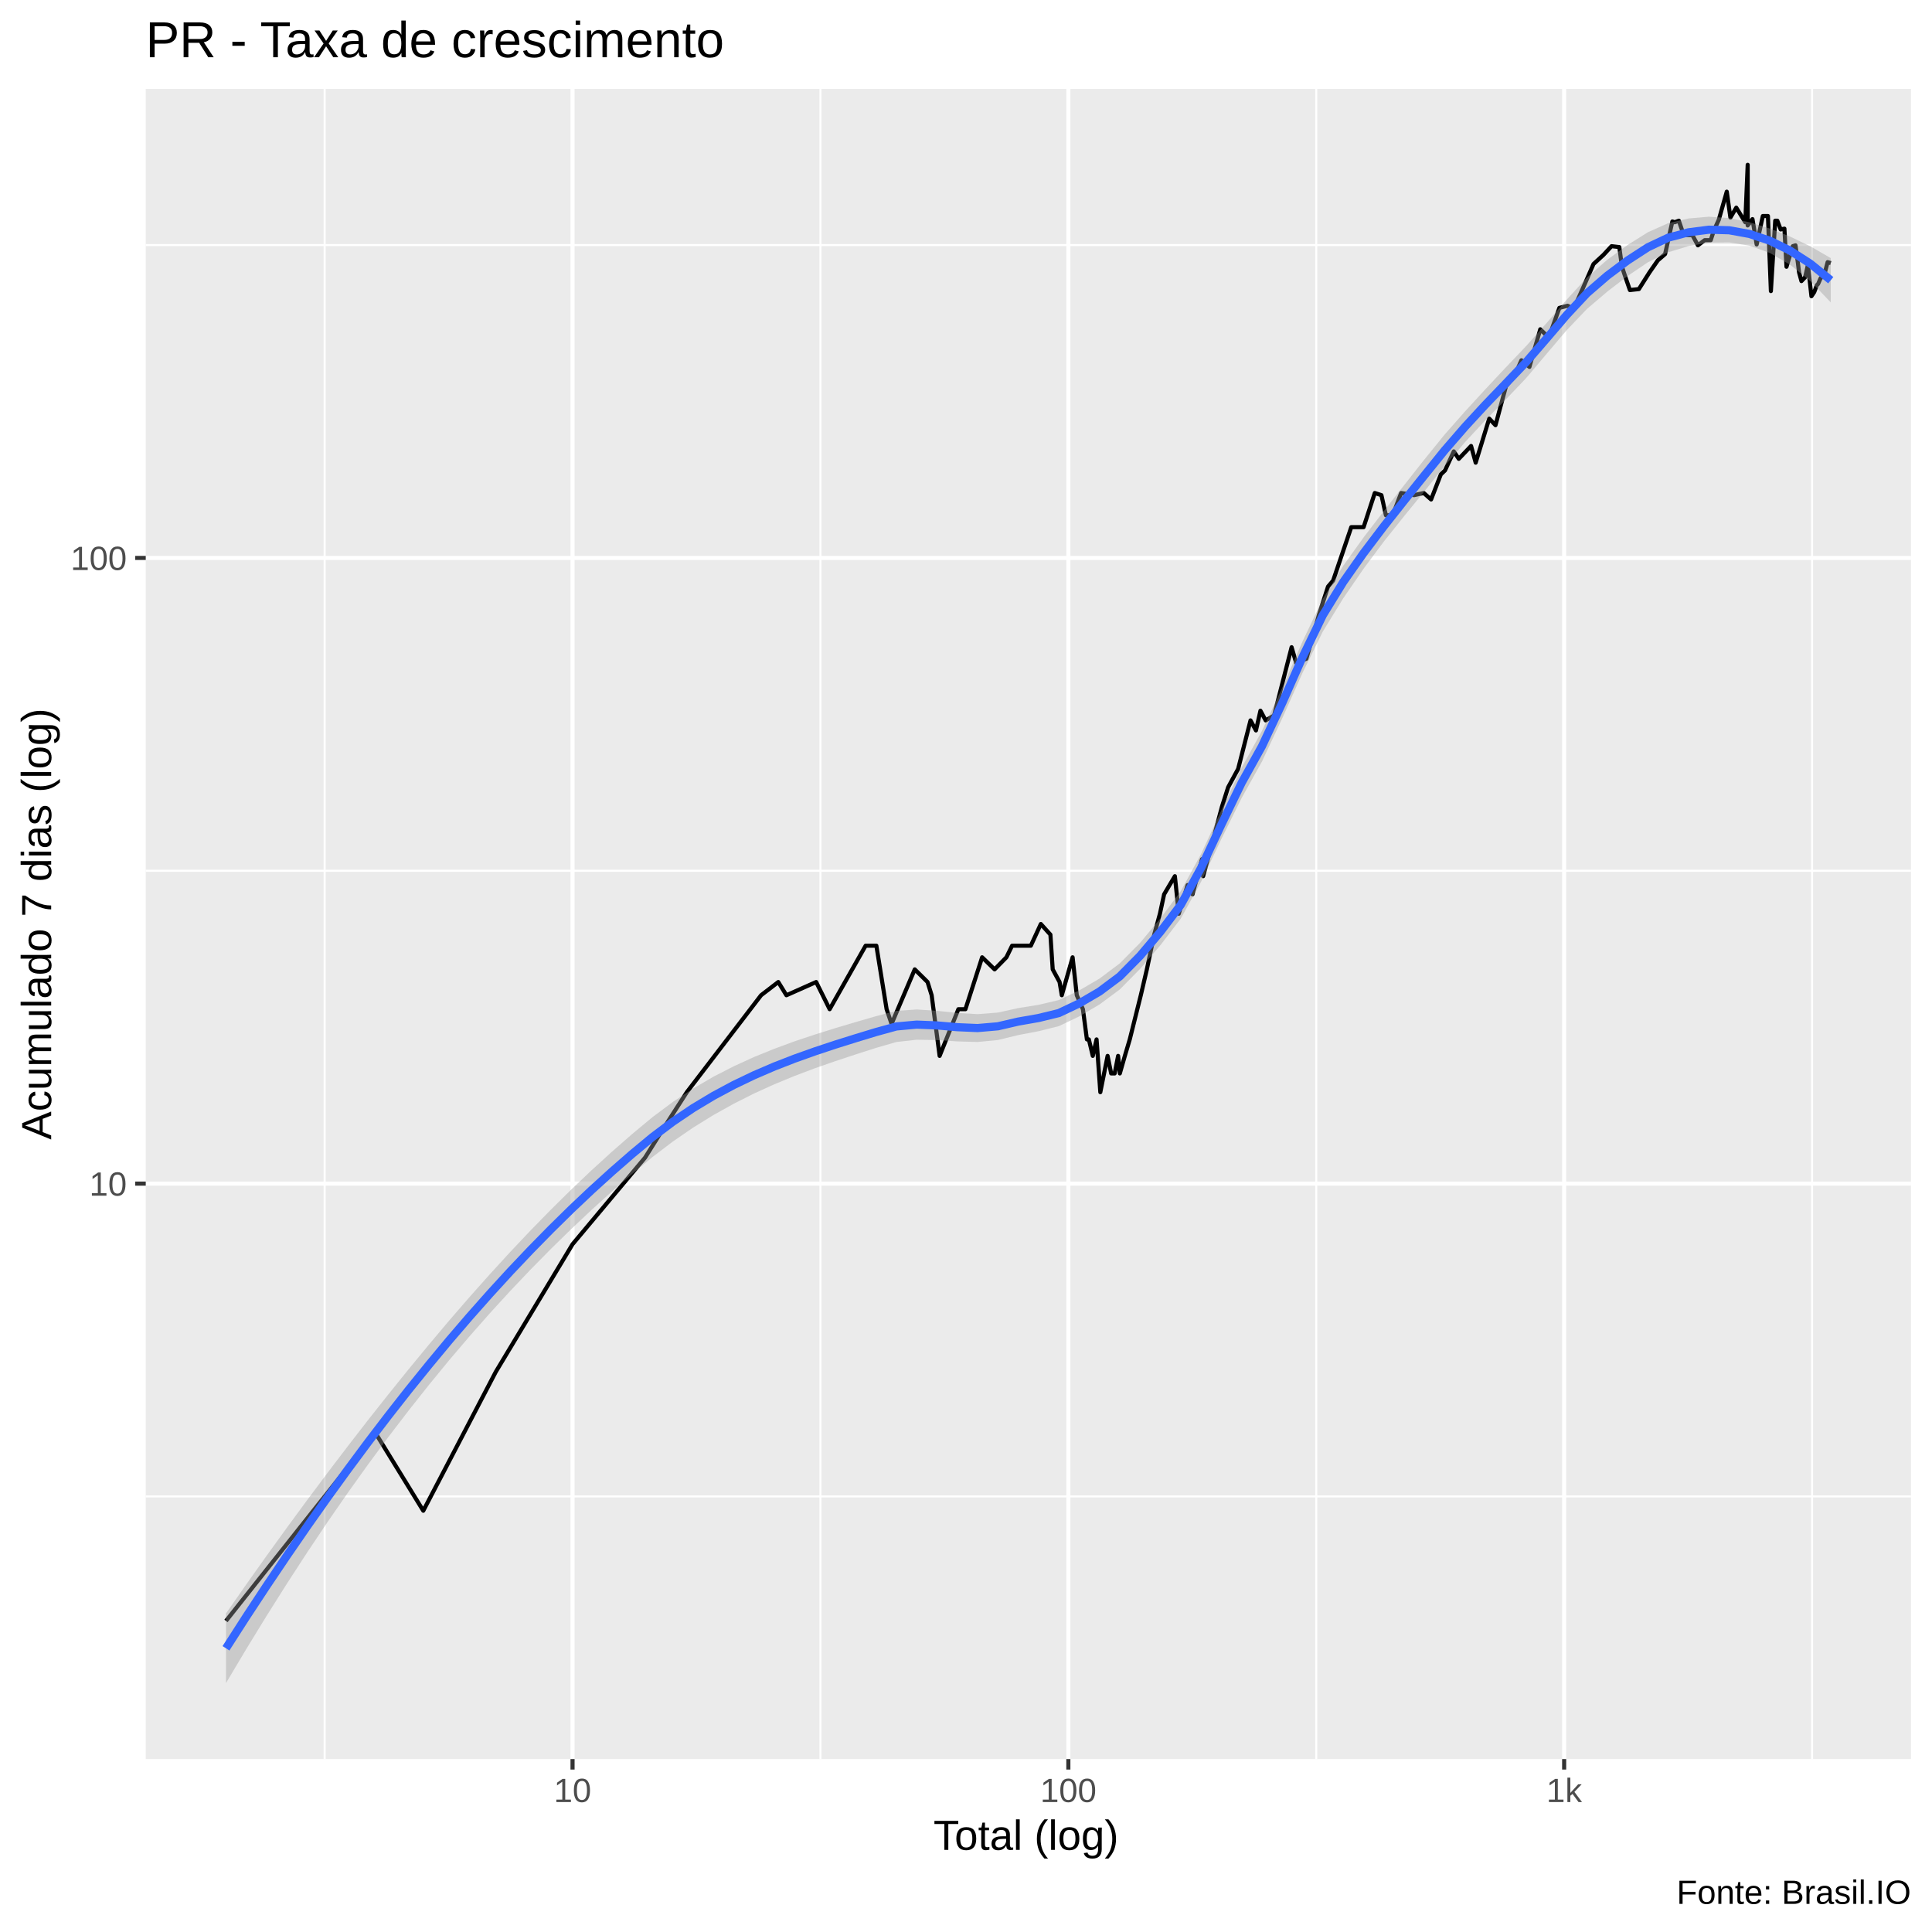
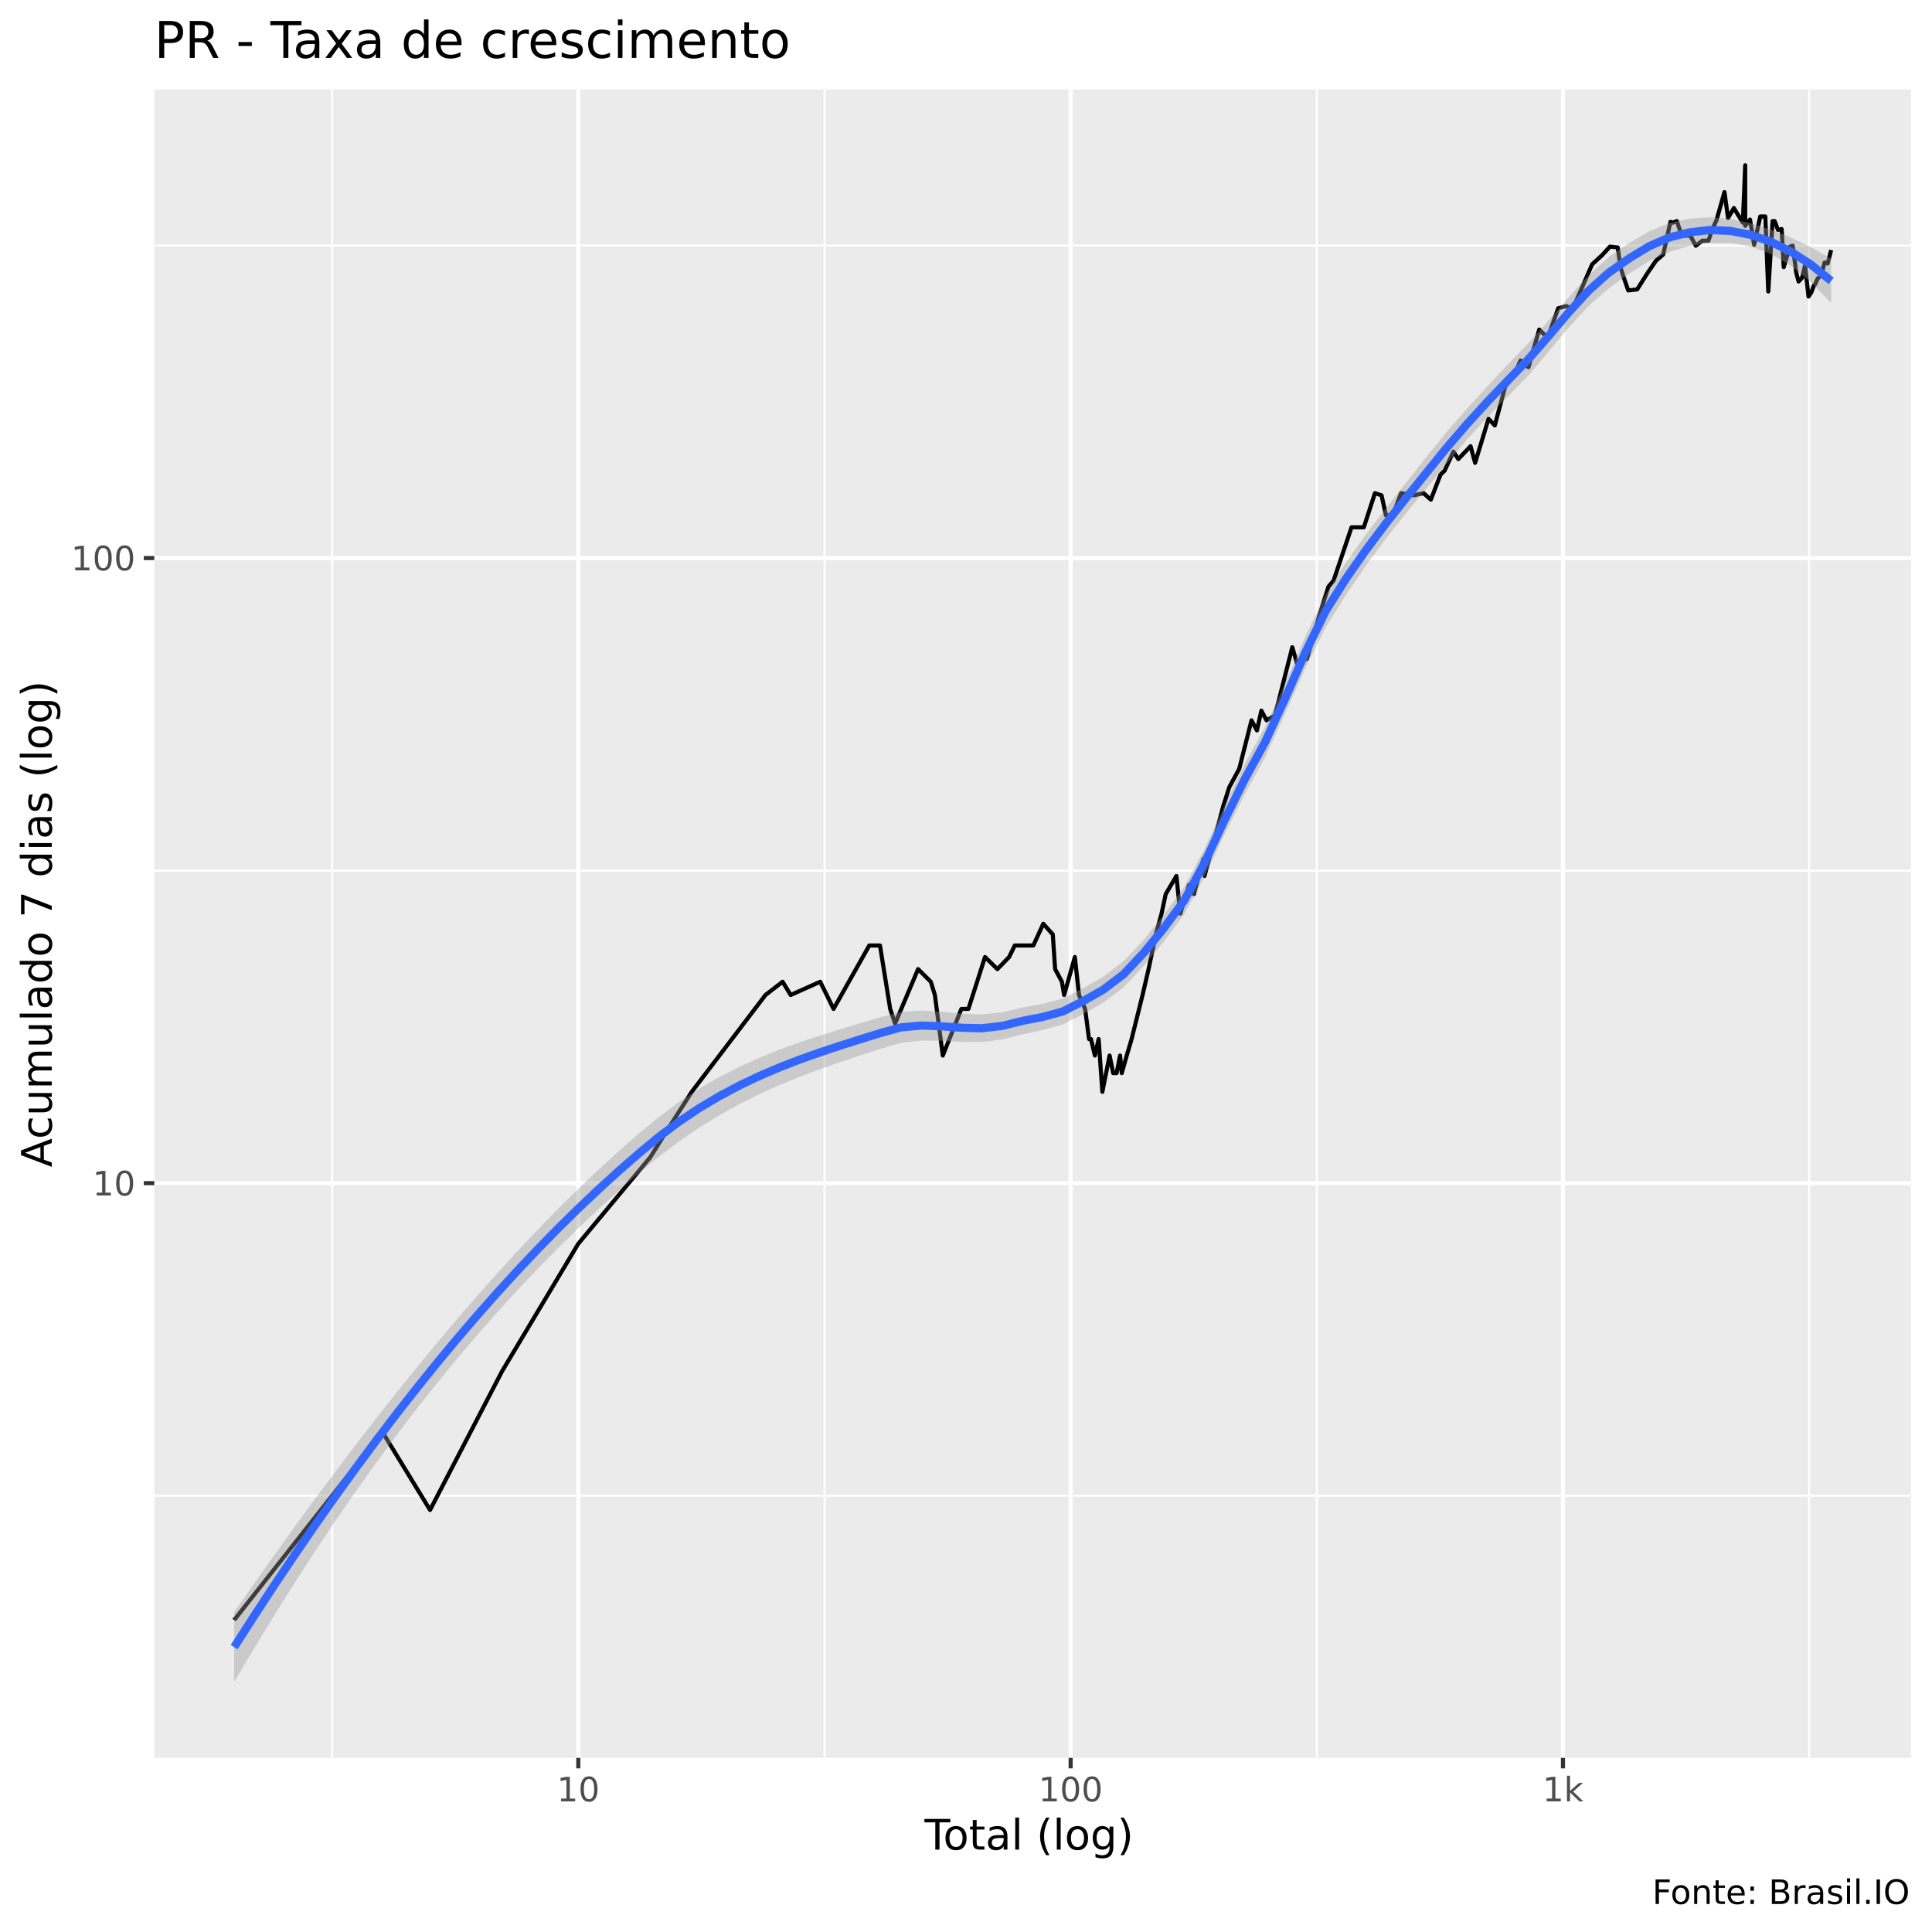
<svg xmlns="http://www.w3.org/2000/svg" viewBox="0 0 504.00 504.00">
  <defs>
    <style type="text/css">
    line, polyline, polygon, path, rect, circle {
      fill: none;
      stroke: #000000;
      stroke-linecap: round;
      stroke-linejoin: round;
      stroke-miterlimit: 10.00;
    }
  </style>
  </defs>
  <rect width="100%" height="100%" style="stroke: none; fill: #FFFFFF;" />
-   <rect x="-0" y="0.00" width="504.00" height="504.00" style="stroke-width: 1.07; stroke: #FFFFFF; fill: #FFFFFF;" />
+   <rect x="0" y="0.00" width="504.00" height="504.00" style="stroke-width: 1.07; stroke: #FFFFFF; fill: #FFFFFF;" />
  <defs>
-     <clipPath id="cpMzguMDJ8NDk4LjUyfDQ1OC44OHwyMy4xOQ==">
-       <rect x="38.02" y="23.19" width="460.50" height="435.69" />
+     <clipPath id="cpNDAuMjV8NDk4LjUyfDQ1OC41N3wyMy4zMw==">
+       <rect x="40.25" y="23.33" width="458.27" height="435.24" />
    </clipPath>
  </defs>
-   <rect x="38.02" y="23.19" width="460.50" height="435.69" style="stroke-width: 1.07; stroke: none; fill: #EBEBEB;" clip-path="url(#cpMzguMDJ8NDk4LjUyfDQ1OC44OHwyMy4xOQ==)" />
-   <polyline points="38.02,390.37 498.52,390.37 " style="stroke-width: 0.53; stroke: #FFFFFF; stroke-linecap: butt;" clip-path="url(#cpMzguMDJ8NDk4LjUyfDQ1OC44OHwyMy4xOQ==)" />
-   <polyline points="38.02,227.16 498.52,227.16 " style="stroke-width: 0.53; stroke: #FFFFFF; stroke-linecap: butt;" clip-path="url(#cpMzguMDJ8NDk4LjUyfDQ1OC44OHwyMy4xOQ==)" />
-   <polyline points="38.02,63.94 498.52,63.94 " style="stroke-width: 0.53; stroke: #FFFFFF; stroke-linecap: butt;" clip-path="url(#cpMzguMDJ8NDk4LjUyfDQ1OC44OHwyMy4xOQ==)" />
-   <polyline points="84.69,458.88 84.69,23.19 " style="stroke-width: 0.53; stroke: #FFFFFF; stroke-linecap: butt;" clip-path="url(#cpMzguMDJ8NDk4LjUyfDQ1OC44OHwyMy4xOQ==)" />
-   <polyline points="214.03,458.88 214.03,23.19 " style="stroke-width: 0.53; stroke: #FFFFFF; stroke-linecap: butt;" clip-path="url(#cpMzguMDJ8NDk4LjUyfDQ1OC44OHwyMy4xOQ==)" />
-   <polyline points="343.37,458.88 343.37,23.19 " style="stroke-width: 0.53; stroke: #FFFFFF; stroke-linecap: butt;" clip-path="url(#cpMzguMDJ8NDk4LjUyfDQ1OC44OHwyMy4xOQ==)" />
-   <polyline points="472.71,458.88 472.71,23.19 " style="stroke-width: 0.53; stroke: #FFFFFF; stroke-linecap: butt;" clip-path="url(#cpMzguMDJ8NDk4LjUyfDQ1OC44OHwyMy4xOQ==)" />
-   <polyline points="38.02,308.77 498.52,308.77 " style="stroke-width: 1.07; stroke: #FFFFFF; stroke-linecap: butt;" clip-path="url(#cpMzguMDJ8NDk4LjUyfDQ1OC44OHwyMy4xOQ==)" />
-   <polyline points="38.02,145.55 498.52,145.55 " style="stroke-width: 1.07; stroke: #FFFFFF; stroke-linecap: butt;" clip-path="url(#cpMzguMDJ8NDk4LjUyfDQ1OC44OHwyMy4xOQ==)" />
-   <polyline points="149.36,458.88 149.36,23.19 " style="stroke-width: 1.07; stroke: #FFFFFF; stroke-linecap: butt;" clip-path="url(#cpMzguMDJ8NDk4LjUyfDQ1OC44OHwyMy4xOQ==)" />
-   <polyline points="278.70,458.88 278.70,23.19 " style="stroke-width: 1.07; stroke: #FFFFFF; stroke-linecap: butt;" clip-path="url(#cpMzguMDJ8NDk4LjUyfDQ1OC44OHwyMy4xOQ==)" />
-   <polyline points="408.04,458.88 408.04,23.19 " style="stroke-width: 1.07; stroke: #FFFFFF; stroke-linecap: butt;" clip-path="url(#cpMzguMDJ8NDk4LjUyfDQ1OC44OHwyMy4xOQ==)" />
-   <polyline points="58.95,422.85 58.95,422.85 58.95,422.85 81.73,394.11 81.73,394.11 81.73,394.11 97.89,373.72 110.42,394.11 129.32,357.90 149.36,324.58 168.26,302.01 172.14,295.84 179.17,284.92 198.54,259.63 203.03,256.18 205.15,259.63 212.91,256.18 216.43,263.27 225.81,246.71 228.62,246.71 231.29,263.27 232.58,267.10 238.63,252.88 241.97,256.18 243.04,259.63 245.12,275.45 250.01,263.27 251.85,263.27 256.21,249.73 259.46,252.88 262.54,249.73 264.02,246.71 265.46,246.71 268.91,246.71 271.52,241.04 274.02,243.82 274.62,252.88 276.41,256.18 276.99,259.63 279.81,249.73 280.90,259.63 282.50,263.27 283.54,271.15 284.05,271.15 285.07,275.45 286.06,271.15 287.04,284.92 288.94,275.45 289.87,280.03 290.78,280.03 291.68,275.45 292.13,280.03 293.44,275.45 294.72,271.15 297.60,259.63 299.18,252.88 301.10,243.82 302.59,238.36 303.68,233.30 305.10,230.89 306.49,228.57 307.51,238.36 309.81,230.89 311.09,233.30 313.56,224.14 313.86,228.57 316.21,219.97 318.75,210.50 320.38,205.38 322.99,200.59 326.22,187.93 327.64,190.55 328.81,185.40 330.17,187.93 332.37,186.65 336.94,168.84 338.12,172.89 340.79,171.85 344.04,160.49 346.44,153.02 347.77,151.46 352.50,137.52 355.72,137.52 358.64,128.61 360.37,129.17 361.54,134.42 363.31,134.42 365.51,128.61 368.88,129.17 371.42,128.61 373.33,130.30 375.87,123.76 376.96,122.72 379.25,117.76 380.55,119.70 383.76,116.34 384.96,120.70 388.49,109.20 390.13,110.92 392.85,100.81 395.16,97.85 396.90,93.98 398.98,95.71 401.81,85.90 404.03,88.07 406.79,80.32 408.93,79.76 410.52,80.60 412.83,75.41 415.70,68.87 418.28,66.51 420.40,64.22 422.43,64.45 423.12,69.59 423.94,72.06 425.19,75.67 427.54,75.41 430.29,71.07 432.48,67.92 434.37,66.28 436.27,57.77 436.88,57.98 437.95,57.57 439.25,61.35 441.50,61.35 442.93,64.00 444.69,62.66 446.27,62.66 447.12,60.07 448.37,57.36 450.46,50.00 451.41,56.75 452.94,54.17 455.29,57.98 455.92,42.99 455.92,58.81 457.17,57.16 458.26,63.77 459.87,56.35 461.20,56.35 461.97,75.94 463.10,57.57 463.65,57.57 464.52,59.86 465.50,59.65 466.04,69.59 467.68,64.22 468.39,64.00 469.02,68.63 469.32,71.07 469.94,73.33 470.90,72.32 471.63,69.11 472.55,77.28 473.27,76.21 473.97,74.36 474.27,74.10 474.94,72.57 475.87,71.81 476.77,68.39 477.59,68.63 " style="stroke-width: 1.07; stroke-linecap: butt;" clip-path="url(#cpMzguMDJ8NDk4LjUyfDQ1OC44OHwyMy4xOQ==)" />
-   <polygon points="58.95,420.90 64.25,413.31 69.55,405.85 74.85,398.51 80.15,391.30 85.45,384.21 90.75,377.24 96.05,370.40 101.35,363.70 106.65,357.13 111.95,350.70 117.24,344.42 122.54,338.30 127.84,332.35 133.14,326.56 138.44,320.95 143.74,315.53 149.04,310.30 154.34,305.27 159.64,300.44 164.94,295.81 170.24,291.41 175.54,287.45 180.83,283.96 186.13,280.87 191.43,278.15 196.73,275.73 202.03,273.58 207.33,271.63 212.63,269.86 217.93,268.20 223.23,266.62 228.53,265.09 233.83,263.71 239.13,263.34 244.43,263.69 249.72,264.25 255.02,264.56 260.32,264.15 265.62,262.98 270.92,262.13 276.22,260.88 281.52,258.38 286.82,255.29 292.12,251.31 297.42,245.95 302.72,239.58 308.02,232.48 313.31,222.82 318.61,211.38 323.91,200.26 329.21,190.66 334.51,179.38 339.81,167.30 345.11,156.18 350.41,147.59 355.71,140.21 361.01,133.31 366.31,126.55 371.61,119.83 376.90,113.31 382.20,107.31 387.50,101.53 392.80,95.87 398.10,90.30 403.40,84.33 408.70,78.18 414.00,72.39 419.30,67.75 424.60,63.90 429.90,60.58 435.20,58.21 440.49,56.99 445.79,56.53 451.09,56.90 456.39,57.98 461.69,59.61 466.99,61.72 472.29,64.27 477.59,67.33 477.59,78.88 472.29,73.35 466.99,69.06 461.69,65.98 456.39,64.09 451.09,63.24 445.79,63.30 440.49,64.20 435.20,65.80 429.90,68.41 424.60,71.99 419.30,76.07 414.00,80.58 408.70,86.14 403.40,92.38 398.10,98.66 392.80,104.23 387.50,109.61 382.20,115.32 376.90,121.54 371.61,128.14 366.31,134.63 361.01,141.26 355.71,148.37 350.41,156.08 345.11,164.70 339.81,175.48 334.51,187.35 329.21,198.66 323.91,208.16 318.61,218.87 313.31,230.05 308.02,239.65 302.72,246.57 297.42,252.75 292.12,258.12 286.82,262.04 281.52,265.16 276.22,267.69 270.92,269.01 265.62,270.02 260.32,271.31 255.02,271.82 249.72,271.67 244.43,271.32 239.13,271.23 233.83,271.83 228.53,273.36 223.23,275.06 217.93,276.81 212.63,278.66 207.33,280.66 202.03,282.84 196.73,285.25 191.43,287.92 186.13,290.87 180.83,294.15 175.54,297.78 170.24,301.81 164.94,306.21 159.64,310.81 154.34,315.61 149.04,320.60 143.74,325.78 138.44,331.16 133.14,336.74 127.84,342.53 122.54,348.54 117.24,354.76 111.95,361.21 106.65,367.90 101.35,374.82 96.05,381.99 90.75,389.40 85.45,397.05 80.15,404.96 74.85,413.12 69.55,421.53 64.25,430.18 58.95,439.07 " style="stroke-width: 0.00; stroke: none; fill: #999999; fill-opacity: 0.40;" clip-path="url(#cpMzguMDJ8NDk4LjUyfDQ1OC44OHwyMy4xOQ==)" />
-   <polyline points="58.95,420.90 64.25,413.31 69.55,405.85 74.85,398.51 80.15,391.30 85.45,384.21 90.75,377.24 96.05,370.40 101.35,363.70 106.65,357.13 111.95,350.70 117.24,344.42 122.54,338.30 127.84,332.35 133.14,326.56 138.44,320.95 143.74,315.53 149.04,310.30 154.34,305.27 159.64,300.44 164.94,295.81 170.24,291.41 175.54,287.45 180.83,283.96 186.13,280.87 191.43,278.15 196.73,275.73 202.03,273.58 207.33,271.63 212.63,269.86 217.93,268.20 223.23,266.62 228.53,265.09 233.83,263.71 239.13,263.34 244.43,263.69 249.72,264.25 255.02,264.56 260.32,264.15 265.62,262.98 270.92,262.13 276.22,260.88 281.52,258.38 286.82,255.29 292.12,251.31 297.42,245.95 302.72,239.58 308.02,232.48 313.31,222.82 318.61,211.38 323.91,200.26 329.21,190.66 334.51,179.38 339.81,167.30 345.11,156.18 350.41,147.59 355.71,140.21 361.01,133.31 366.31,126.55 371.61,119.83 376.90,113.31 382.20,107.31 387.50,101.53 392.80,95.87 398.10,90.30 403.40,84.33 408.70,78.18 414.00,72.39 419.30,67.75 424.60,63.90 429.90,60.58 435.20,58.21 440.49,56.99 445.79,56.53 451.09,56.90 456.39,57.98 461.69,59.61 466.99,61.72 472.29,64.27 477.59,67.33 " style="stroke-width: 2.13; stroke: none;" clip-path="url(#cpMzguMDJ8NDk4LjUyfDQ1OC44OHwyMy4xOQ==)" />
-   <polyline points="477.59,78.88 472.29,73.35 466.99,69.06 461.69,65.98 456.39,64.09 451.09,63.24 445.79,63.30 440.49,64.20 435.20,65.80 429.90,68.41 424.60,71.99 419.30,76.07 414.00,80.58 408.70,86.14 403.40,92.38 398.10,98.66 392.80,104.23 387.50,109.61 382.20,115.32 376.90,121.54 371.61,128.14 366.31,134.63 361.01,141.26 355.71,148.37 350.41,156.08 345.11,164.70 339.81,175.48 334.51,187.35 329.21,198.66 323.91,208.16 318.61,218.87 313.31,230.05 308.02,239.65 302.72,246.57 297.42,252.75 292.12,258.12 286.82,262.04 281.52,265.16 276.22,267.69 270.92,269.01 265.62,270.02 260.32,271.31 255.02,271.82 249.72,271.67 244.43,271.32 239.13,271.23 233.83,271.83 228.53,273.36 223.23,275.06 217.93,276.81 212.63,278.66 207.33,280.66 202.03,282.84 196.73,285.25 191.43,287.92 186.13,290.87 180.83,294.15 175.54,297.78 170.24,301.81 164.94,306.21 159.64,310.81 154.34,315.61 149.04,320.60 143.74,325.78 138.44,331.16 133.14,336.74 127.84,342.53 122.54,348.54 117.24,354.76 111.95,361.21 106.65,367.90 101.35,374.82 96.05,381.99 90.75,389.40 85.45,397.05 80.15,404.96 74.85,413.12 69.55,421.53 64.25,430.18 58.95,439.07 " style="stroke-width: 2.13; stroke: none;" clip-path="url(#cpMzguMDJ8NDk4LjUyfDQ1OC44OHwyMy4xOQ==)" />
-   <polyline points="58.95,429.99 64.25,421.74 69.55,413.69 74.85,405.82 80.15,398.13 85.45,390.63 90.75,383.32 96.05,376.19 101.35,369.26 106.65,362.51 111.95,355.96 117.24,349.59 122.54,343.42 127.84,337.44 133.14,331.65 138.44,326.06 143.74,320.66 149.04,315.45 154.34,310.44 159.64,305.63 164.94,301.01 170.24,296.61 175.54,292.62 180.83,289.05 186.13,285.87 191.43,283.03 196.73,280.49 202.03,278.21 207.33,276.15 212.63,274.26 217.93,272.50 223.23,270.84 228.53,269.23 233.83,267.77 239.13,267.29 244.43,267.50 249.72,267.96 255.02,268.19 260.32,267.73 265.62,266.50 270.92,265.57 276.22,264.28 281.52,261.77 286.82,258.67 292.12,254.71 297.42,249.35 302.72,243.07 308.02,236.06 313.31,226.44 318.61,215.13 323.91,204.21 329.21,194.66 334.51,183.36 339.81,171.39 345.11,160.44 350.41,151.83 355.71,144.29 361.01,137.29 366.31,130.59 371.61,123.98 376.90,117.43 382.20,111.32 387.50,105.57 392.80,100.05 398.10,94.48 403.40,88.36 408.70,82.16 414.00,76.49 419.30,71.91 424.60,67.94 429.90,64.50 435.20,62.00 440.49,60.60 445.79,59.92 451.09,60.07 456.39,61.03 461.69,62.79 466.99,65.39 472.29,68.81 477.59,73.10 " style="stroke-width: 2.13; stroke: #3366FF; stroke-linecap: butt;" clip-path="url(#cpMzguMDJ8NDk4LjUyfDQ1OC44OHwyMy4xOQ==)" />
+   <rect x="40.25" y="23.33" width="458.27" height="435.24" style="stroke-width: 1.07; stroke: none; fill: #EBEBEB;" clip-path="url(#cpNDAuMjV8NDk4LjUyfDQ1OC41N3wyMy4zMw==)" />
+   <polyline points="40.25,390.18 498.52,390.18 " style="stroke-width: 0.53; stroke: #FFFFFF; stroke-linecap: butt;" clip-path="url(#cpNDAuMjV8NDk4LjUyfDQ1OC41N3wyMy4zMw==)" />
+   <polyline points="40.25,227.12 498.52,227.12 " style="stroke-width: 0.53; stroke: #FFFFFF; stroke-linecap: butt;" clip-path="url(#cpNDAuMjV8NDk4LjUyfDQ1OC41N3wyMy4zMw==)" />
+   <polyline points="40.25,64.05 498.52,64.05 " style="stroke-width: 0.53; stroke: #FFFFFF; stroke-linecap: butt;" clip-path="url(#cpNDAuMjV8NDk4LjUyfDQ1OC41N3wyMy4zMw==)" />
+   <polyline points="86.64,458.57 86.64,23.33 " style="stroke-width: 0.53; stroke: #FFFFFF; stroke-linecap: butt;" clip-path="url(#cpNDAuMjV8NDk4LjUyfDQ1OC41N3wyMy4zMw==)" />
+   <polyline points="215.08,458.57 215.08,23.33 " style="stroke-width: 0.53; stroke: #FFFFFF; stroke-linecap: butt;" clip-path="url(#cpNDAuMjV8NDk4LjUyfDQ1OC41N3wyMy4zMw==)" />
+   <polyline points="343.51,458.57 343.51,23.33 " style="stroke-width: 0.53; stroke: #FFFFFF; stroke-linecap: butt;" clip-path="url(#cpNDAuMjV8NDk4LjUyfDQ1OC41N3wyMy4zMw==)" />
+   <polyline points="471.95,458.57 471.95,23.33 " style="stroke-width: 0.53; stroke: #FFFFFF; stroke-linecap: butt;" clip-path="url(#cpNDAuMjV8NDk4LjUyfDQ1OC41N3wyMy4zMw==)" />
+   <polyline points="40.25,308.65 498.52,308.65 " style="stroke-width: 1.07; stroke: #FFFFFF; stroke-linecap: butt;" clip-path="url(#cpNDAuMjV8NDk4LjUyfDQ1OC41N3wyMy4zMw==)" />
+   <polyline points="40.25,145.58 498.52,145.58 " style="stroke-width: 1.07; stroke: #FFFFFF; stroke-linecap: butt;" clip-path="url(#cpNDAuMjV8NDk4LjUyfDQ1OC41N3wyMy4zMw==)" />
+   <polyline points="150.86,458.57 150.86,23.33 " style="stroke-width: 1.07; stroke: #FFFFFF; stroke-linecap: butt;" clip-path="url(#cpNDAuMjV8NDk4LjUyfDQ1OC41N3wyMy4zMw==)" />
+   <polyline points="279.30,458.57 279.30,23.33 " style="stroke-width: 1.07; stroke: #FFFFFF; stroke-linecap: butt;" clip-path="url(#cpNDAuMjV8NDk4LjUyfDQ1OC41N3wyMy4zMw==)" />
+   <polyline points="407.73,458.57 407.73,23.33 " style="stroke-width: 1.07; stroke: #FFFFFF; stroke-linecap: butt;" clip-path="url(#cpNDAuMjV8NDk4LjUyfDQ1OC41N3wyMy4zMw==)" />
+   <polyline points="61.08,422.63 61.08,422.63 61.08,422.63 83.70,393.91 83.70,393.91 83.70,393.91 99.75,373.54 112.19,393.91 130.96,357.74 150.86,324.45 169.63,301.90 173.47,295.74 180.46,284.82 199.69,259.56 204.16,256.11 206.26,259.56 213.97,256.11 217.45,263.19 226.77,246.65 229.56,246.65 232.22,263.19 233.50,267.02 239.50,252.81 242.82,256.11 243.88,259.56 245.95,275.36 250.80,263.19 252.63,263.19 256.96,249.66 260.19,252.81 263.25,249.66 264.72,246.65 266.15,246.65 269.57,246.65 272.16,240.98 274.64,243.76 275.25,252.81 277.02,256.11 277.60,259.56 280.40,249.66 281.48,259.56 283.07,263.19 284.10,271.07 284.61,271.07 285.62,275.36 286.60,271.07 287.57,284.82 289.46,275.36 290.39,279.94 291.29,279.94 292.19,275.36 292.63,279.94 293.93,275.36 295.20,271.07 298.06,259.56 299.63,252.81 301.54,243.76 303.02,238.31 304.10,233.25 305.51,230.85 306.89,228.52 307.90,238.31 310.19,230.85 311.46,233.25 313.91,224.10 314.21,228.52 316.55,219.93 319.06,210.47 320.68,205.35 323.27,200.58 326.48,187.92 327.90,190.54 329.05,185.39 330.41,187.92 332.59,186.64 337.12,168.85 338.30,172.89 340.95,171.86 344.18,160.50 346.56,153.04 347.88,151.49 352.57,137.56 355.78,137.56 358.68,128.65 360.40,129.21 361.56,134.46 363.32,134.46 365.50,128.65 368.85,129.21 371.36,128.65 373.26,130.35 375.79,123.81 376.86,122.77 379.15,117.82 380.43,119.76 383.62,116.40 384.81,120.75 388.31,109.26 389.95,110.98 392.64,100.88 394.94,97.92 396.66,94.06 398.73,95.79 401.54,85.98 403.74,88.15 406.49,80.41 408.62,79.85 410.19,80.69 412.49,75.50 415.33,68.97 417.90,66.61 420.00,64.32 422.02,64.55 422.71,69.69 423.51,72.16 424.76,75.77 427.09,75.50 429.83,71.16 432.00,68.01 433.88,66.38 435.77,57.88 436.37,58.09 437.43,57.68 438.72,61.46 440.95,61.46 442.38,64.10 444.12,62.77 445.69,62.77 446.53,60.18 447.77,57.47 449.86,50.11 450.79,56.86 452.32,54.28 454.65,58.09 455.27,43.11 455.27,58.91 456.52,57.27 457.60,63.87 459.20,56.46 460.51,56.46 461.29,76.03 462.41,57.68 462.95,57.68 463.81,59.96 464.78,59.75 465.32,69.69 466.95,64.32 467.66,64.10 468.28,68.73 468.58,71.16 469.20,73.43 470.15,72.41 470.88,69.21 471.79,77.37 472.51,76.30 473.20,74.46 473.49,74.20 474.16,72.66 475.08,71.91 475.98,68.49 476.79,68.73 477.69,65.23 " style="stroke-width: 1.07; stroke-linecap: butt;" clip-path="url(#cpNDAuMjV8NDk4LjUyfDQ1OC41N3wyMy4zMw==)" />
+   <polygon points="61.08,420.60 66.36,413.02 71.63,405.57 76.91,398.24 82.18,391.03 87.45,383.96 92.73,377.01 98.00,370.19 103.27,363.50 108.55,356.95 113.82,350.54 119.09,344.28 124.37,338.18 129.64,332.24 134.91,326.47 140.19,320.88 145.46,315.48 150.73,310.26 156.01,305.24 161.28,300.42 166.55,295.80 171.83,291.42 177.10,287.49 182.37,284.03 187.65,280.98 192.92,278.29 198.20,275.91 203.47,273.79 208.74,271.87 214.02,270.11 219.29,268.46 224.56,266.88 229.84,265.32 235.11,263.96 240.38,263.62 245.66,263.94 250.93,264.44 256.20,264.63 261.48,264.07 266.75,262.82 272.02,261.88 277.30,260.46 282.57,257.79 287.84,254.79 293.12,250.74 298.39,245.15 303.67,238.56 308.94,231.33 314.21,221.50 319.49,210.10 324.76,199.22 330.03,189.59 335.31,178.11 340.58,165.99 345.85,155.07 351.13,146.69 356.40,139.34 361.67,132.45 366.95,125.73 372.22,119.08 377.49,112.56 382.77,106.52 388.04,100.75 393.31,95.10 398.59,89.62 403.86,83.76 409.13,77.65 414.41,71.82 419.68,67.04 424.96,63.41 430.23,60.34 435.50,58.15 440.78,57.03 446.05,56.65 451.32,57.09 456.60,58.20 461.87,59.85 467.14,61.95 472.42,64.47 477.69,67.49 477.69,79.07 472.42,73.59 467.14,69.30 461.87,66.20 456.60,64.27 451.32,63.38 446.05,63.37 440.78,64.18 435.50,65.68 430.23,68.12 424.96,71.43 419.68,75.21 414.41,79.81 409.13,85.54 403.86,91.88 398.59,98.06 393.31,103.45 388.04,108.81 382.77,114.58 377.49,120.83 372.22,127.30 366.95,133.69 361.67,140.32 356.40,147.46 351.13,155.17 345.85,163.62 340.58,174.22 335.31,186.08 330.03,197.57 324.76,207.14 319.49,217.61 314.21,228.70 308.94,238.46 303.67,245.54 298.39,251.95 293.12,257.55 287.84,261.53 282.57,264.52 277.30,267.21 272.02,268.70 266.75,269.80 261.48,271.17 256.20,271.84 250.93,271.80 245.66,271.52 240.38,271.45 235.11,272.04 229.84,273.56 224.56,275.27 219.29,277.03 214.02,278.87 208.74,280.86 203.47,283.01 198.20,285.39 192.92,288.02 187.65,290.94 182.37,294.18 177.10,297.78 171.83,301.78 166.55,306.17 161.28,310.76 156.01,315.55 150.73,320.52 145.46,325.69 140.19,331.06 134.91,336.63 129.64,342.41 124.37,348.40 119.09,354.61 113.82,361.05 108.55,367.72 103.27,374.62 98.00,381.78 92.73,389.17 87.45,396.82 82.18,404.71 76.91,412.86 71.63,421.26 66.36,429.90 61.08,438.79 " style="stroke-width: 0.00; stroke: none; fill: #999999; fill-opacity: 0.40;" clip-path="url(#cpNDAuMjV8NDk4LjUyfDQ1OC41N3wyMy4zMw==)" />
+   <polyline points="61.08,420.60 66.36,413.02 71.63,405.57 76.91,398.24 82.18,391.03 87.45,383.96 92.73,377.01 98.00,370.19 103.27,363.50 108.55,356.95 113.82,350.54 119.09,344.28 124.37,338.18 129.64,332.24 134.91,326.47 140.19,320.88 145.46,315.48 150.73,310.26 156.01,305.24 161.28,300.42 166.55,295.80 171.83,291.42 177.10,287.49 182.37,284.03 187.65,280.98 192.92,278.29 198.20,275.91 203.47,273.79 208.74,271.87 214.02,270.11 219.29,268.46 224.56,266.88 229.84,265.32 235.11,263.96 240.38,263.62 245.66,263.94 250.93,264.44 256.20,264.63 261.48,264.07 266.75,262.82 272.02,261.88 277.30,260.46 282.57,257.79 287.84,254.79 293.12,250.74 298.39,245.15 303.67,238.56 308.94,231.33 314.21,221.50 319.49,210.10 324.76,199.22 330.03,189.59 335.31,178.11 340.58,165.99 345.85,155.07 351.13,146.69 356.40,139.34 361.67,132.45 366.95,125.73 372.22,119.08 377.49,112.56 382.77,106.52 388.04,100.75 393.31,95.10 398.59,89.62 403.86,83.76 409.13,77.65 414.41,71.82 419.68,67.04 424.96,63.41 430.23,60.34 435.50,58.15 440.78,57.03 446.05,56.65 451.32,57.09 456.60,58.20 461.87,59.85 467.14,61.95 472.42,64.47 477.69,67.49 " style="stroke-width: 2.13; stroke: none;" clip-path="url(#cpNDAuMjV8NDk4LjUyfDQ1OC41N3wyMy4zMw==)" />
+   <polyline points="477.69,79.07 472.42,73.59 467.14,69.30 461.87,66.20 456.60,64.27 451.32,63.38 446.05,63.37 440.78,64.18 435.50,65.68 430.23,68.12 424.96,71.43 419.68,75.21 414.41,79.81 409.13,85.54 403.86,91.88 398.59,98.06 393.31,103.45 388.04,108.81 382.77,114.58 377.49,120.83 372.22,127.30 366.95,133.69 361.67,140.32 356.40,147.46 351.13,155.17 345.85,163.62 340.58,174.22 335.31,186.08 330.03,197.57 324.76,207.14 319.49,217.61 314.21,228.70 308.94,238.46 303.67,245.54 298.39,251.95 293.12,257.55 287.84,261.53 282.57,264.52 277.30,267.21 272.02,268.70 266.75,269.80 261.48,271.17 256.20,271.84 250.93,271.80 245.66,271.52 240.38,271.45 235.11,272.04 229.84,273.56 224.56,275.27 219.29,277.03 214.02,278.87 208.74,280.86 203.47,283.01 198.20,285.39 192.92,288.02 187.65,290.94 182.37,294.18 177.10,297.78 171.83,301.78 166.55,306.17 161.28,310.76 156.01,315.55 150.73,320.52 145.46,325.69 140.19,331.06 134.91,336.63 129.64,342.41 124.37,348.40 119.09,354.61 113.82,361.05 108.55,367.72 103.27,374.62 98.00,381.78 92.73,389.17 87.45,396.82 82.18,404.71 76.91,412.86 71.63,421.26 66.36,429.90 61.08,438.79 " style="stroke-width: 2.13; stroke: none;" clip-path="url(#cpNDAuMjV8NDk4LjUyfDQ1OC41N3wyMy4zMw==)" />
+   <polyline points="61.08,429.69 66.36,421.46 71.63,413.41 76.91,405.55 82.18,397.87 87.45,390.39 92.73,383.09 98.00,375.98 103.27,369.06 108.55,362.33 113.82,355.79 119.09,349.44 124.37,343.29 129.64,337.32 134.91,331.55 140.19,325.97 145.46,320.58 150.73,315.39 156.01,310.39 161.28,305.59 166.55,300.99 171.83,296.60 177.10,292.64 182.37,289.10 187.65,285.96 192.92,283.15 198.20,280.65 203.47,278.40 208.74,276.36 214.02,274.49 219.29,272.74 224.56,271.07 229.84,269.44 235.11,268.00 240.38,267.53 245.66,267.73 250.93,268.12 256.20,268.24 261.48,267.62 266.75,266.31 272.02,265.29 277.30,263.84 282.57,261.15 287.84,258.16 293.12,254.14 298.39,248.55 303.67,242.05 308.94,234.89 314.21,225.10 319.49,213.86 324.76,203.18 330.03,193.58 335.31,182.09 340.58,170.10 345.85,159.34 351.13,150.93 356.40,143.40 361.67,136.39 366.95,129.71 372.22,123.19 377.49,116.69 382.77,110.55 388.04,104.78 393.31,99.28 398.59,93.84 403.86,87.82 409.13,81.60 414.41,75.82 419.68,71.13 424.96,67.42 430.23,64.23 435.50,61.92 440.78,60.60 446.05,60.01 451.32,60.23 456.60,61.24 461.87,63.02 467.14,65.62 472.42,69.03 477.69,73.28 " style="stroke-width: 2.13; stroke: #3366FF; stroke-linecap: butt;" clip-path="url(#cpNDAuMjV8NDk4LjUyfDQ1OC41N3wyMy4zMw==)" />
  <defs>
    <clipPath id="cpMC4wMHw1MDQuMDB8NTA0LjAwfDAuMDA=">
      <rect x="0.00" y="0.00" width="504.00" height="504.00" />
    </clipPath>
  </defs>
  <g clip-path="url(#cpMC4wMHw1MDQuMDB8NTA0LjAwfDAuMDA=)">
-     <text x="23.30" y="311.92" style="font-size: 8.80px; fill: #4D4D4D; font-family: Arial;" textLength="9.79px" lengthAdjust="spacingAndGlyphs">10</text>
+     <text x="24.13" y="311.86" style="font-size: 8.80px; fill: #4D4D4D; font-family: DejaVu Sans;" textLength="11.20px" lengthAdjust="spacingAndGlyphs">10</text>
  </g>
  <g clip-path="url(#cpMC4wMHw1MDQuMDB8NTA0LjAwfDAuMDA=)">
-     <text x="18.41" y="148.70" style="font-size: 8.80px; fill: #4D4D4D; font-family: Arial;" textLength="14.68px" lengthAdjust="spacingAndGlyphs">100</text>
+     <text x="18.53" y="148.79" style="font-size: 8.80px; fill: #4D4D4D; font-family: DejaVu Sans;" textLength="16.80px" lengthAdjust="spacingAndGlyphs">100</text>
  </g>
-   <polyline points="35.28,308.77 38.02,308.77 " style="stroke-width: 1.07; stroke: #333333; stroke-linecap: butt;" clip-path="url(#cpMC4wMHw1MDQuMDB8NTA0LjAwfDAuMDA=)" />
-   <polyline points="35.28,145.55 38.02,145.55 " style="stroke-width: 1.07; stroke: #333333; stroke-linecap: butt;" clip-path="url(#cpMC4wMHw1MDQuMDB8NTA0LjAwfDAuMDA=)" />
-   <polyline points="149.36,461.62 149.36,458.88 " style="stroke-width: 1.07; stroke: #333333; stroke-linecap: butt;" clip-path="url(#cpMC4wMHw1MDQuMDB8NTA0LjAwfDAuMDA=)" />
-   <polyline points="278.70,461.62 278.70,458.88 " style="stroke-width: 1.07; stroke: #333333; stroke-linecap: butt;" clip-path="url(#cpMC4wMHw1MDQuMDB8NTA0LjAwfDAuMDA=)" />
-   <polyline points="408.04,461.62 408.04,458.88 " style="stroke-width: 1.07; stroke: #333333; stroke-linecap: butt;" clip-path="url(#cpMC4wMHw1MDQuMDB8NTA0LjAwfDAuMDA=)" />
+   <polyline points="37.51,308.65 40.25,308.65 " style="stroke-width: 1.07; stroke: #333333; stroke-linecap: butt;" clip-path="url(#cpMC4wMHw1MDQuMDB8NTA0LjAwfDAuMDA=)" />
+   <polyline points="37.51,145.58 40.25,145.58 " style="stroke-width: 1.07; stroke: #333333; stroke-linecap: butt;" clip-path="url(#cpMC4wMHw1MDQuMDB8NTA0LjAwfDAuMDA=)" />
+   <polyline points="150.86,461.31 150.86,458.57 " style="stroke-width: 1.07; stroke: #333333; stroke-linecap: butt;" clip-path="url(#cpMC4wMHw1MDQuMDB8NTA0LjAwfDAuMDA=)" />
+   <polyline points="279.30,461.31 279.30,458.57 " style="stroke-width: 1.07; stroke: #333333; stroke-linecap: butt;" clip-path="url(#cpMC4wMHw1MDQuMDB8NTA0LjAwfDAuMDA=)" />
+   <polyline points="407.73,461.31 407.73,458.57 " style="stroke-width: 1.07; stroke: #333333; stroke-linecap: butt;" clip-path="url(#cpMC4wMHw1MDQuMDB8NTA0LjAwfDAuMDA=)" />
  <g clip-path="url(#cpMC4wMHw1MDQuMDB8NTA0LjAwfDAuMDA=)">
-     <text x="144.47" y="470.11" style="font-size: 8.80px; fill: #4D4D4D; font-family: Arial;" textLength="9.79px" lengthAdjust="spacingAndGlyphs">10</text>
+     <text x="145.26" y="469.92" style="font-size: 8.80px; fill: #4D4D4D; font-family: DejaVu Sans;" textLength="11.20px" lengthAdjust="spacingAndGlyphs">10</text>
  </g>
  <g clip-path="url(#cpMC4wMHw1MDQuMDB8NTA0LjAwfDAuMDA=)">
-     <text x="271.36" y="470.11" style="font-size: 8.80px; fill: #4D4D4D; font-family: Arial;" textLength="14.68px" lengthAdjust="spacingAndGlyphs">100</text>
+     <text x="270.90" y="469.92" style="font-size: 8.80px; fill: #4D4D4D; font-family: DejaVu Sans;" textLength="16.80px" lengthAdjust="spacingAndGlyphs">100</text>
  </g>
  <g clip-path="url(#cpMC4wMHw1MDQuMDB8NTA0LjAwfDAuMDA=)">
-     <text x="403.40" y="470.11" style="font-size: 8.80px; fill: #4D4D4D; font-family: Arial;" textLength="9.29px" lengthAdjust="spacingAndGlyphs">1k</text>
+     <text x="402.38" y="469.92" style="font-size: 8.80px; fill: #4D4D4D; font-family: DejaVu Sans;" textLength="10.69px" lengthAdjust="spacingAndGlyphs">1k</text>
  </g>
  <g clip-path="url(#cpMC4wMHw1MDQuMDB8NTA0LjAwfDAuMDA=)">
-     <text x="243.51" y="482.57" style="font-size: 11.00px; font-family: Arial;" textLength="49.52px" lengthAdjust="spacingAndGlyphs">Total (log)</text>
+     <text x="241.18" y="482.51" style="font-size: 11.00px; font-family: DejaVu Sans;" textLength="56.41px" lengthAdjust="spacingAndGlyphs">Total (log)</text>
  </g>
  <g clip-path="url(#cpMC4wMHw1MDQuMDB8NTA0LjAwfDAuMDA=)">
-     <text transform="translate(13.35,297.28) rotate(-90)" style="font-size: 11.00px; font-family: Arial;" textLength="112.50px" lengthAdjust="spacingAndGlyphs">Acumulado 7 dias (log)</text>
+     <text transform="translate(13.50,304.49) rotate(-90)" style="font-size: 11.00px; font-family: DejaVu Sans;" textLength="127.09px" lengthAdjust="spacingAndGlyphs">Acumulado 7 dias (log)</text>
  </g>
  <g clip-path="url(#cpMC4wMHw1MDQuMDB8NTA0LjAwfDAuMDA=)">
-     <text x="38.02" y="14.93" style="font-size: 13.20px; font-family: Arial;" textLength="152.59px" lengthAdjust="spacingAndGlyphs">PR - Taxa de crescimento</text>
+     <text x="40.25" y="15.10" style="font-size: 13.20px; font-family: DejaVu Sans;" textLength="168.44px" lengthAdjust="spacingAndGlyphs">PR - Taxa de crescimento</text>
  </g>
  <g clip-path="url(#cpMC4wMHw1MDQuMDB8NTA0LjAwfDAuMDA=)">
-     <text x="437.39" y="496.67" style="font-size: 8.80px; font-family: Arial;" textLength="61.13px" lengthAdjust="spacingAndGlyphs">Fonte: Brasil.IO</text>
+     <text x="431.03" y="496.69" style="font-size: 8.80px; font-family: DejaVu Sans;" textLength="67.49px" lengthAdjust="spacingAndGlyphs">Fonte: Brasil.IO</text>
  </g>
</svg>
